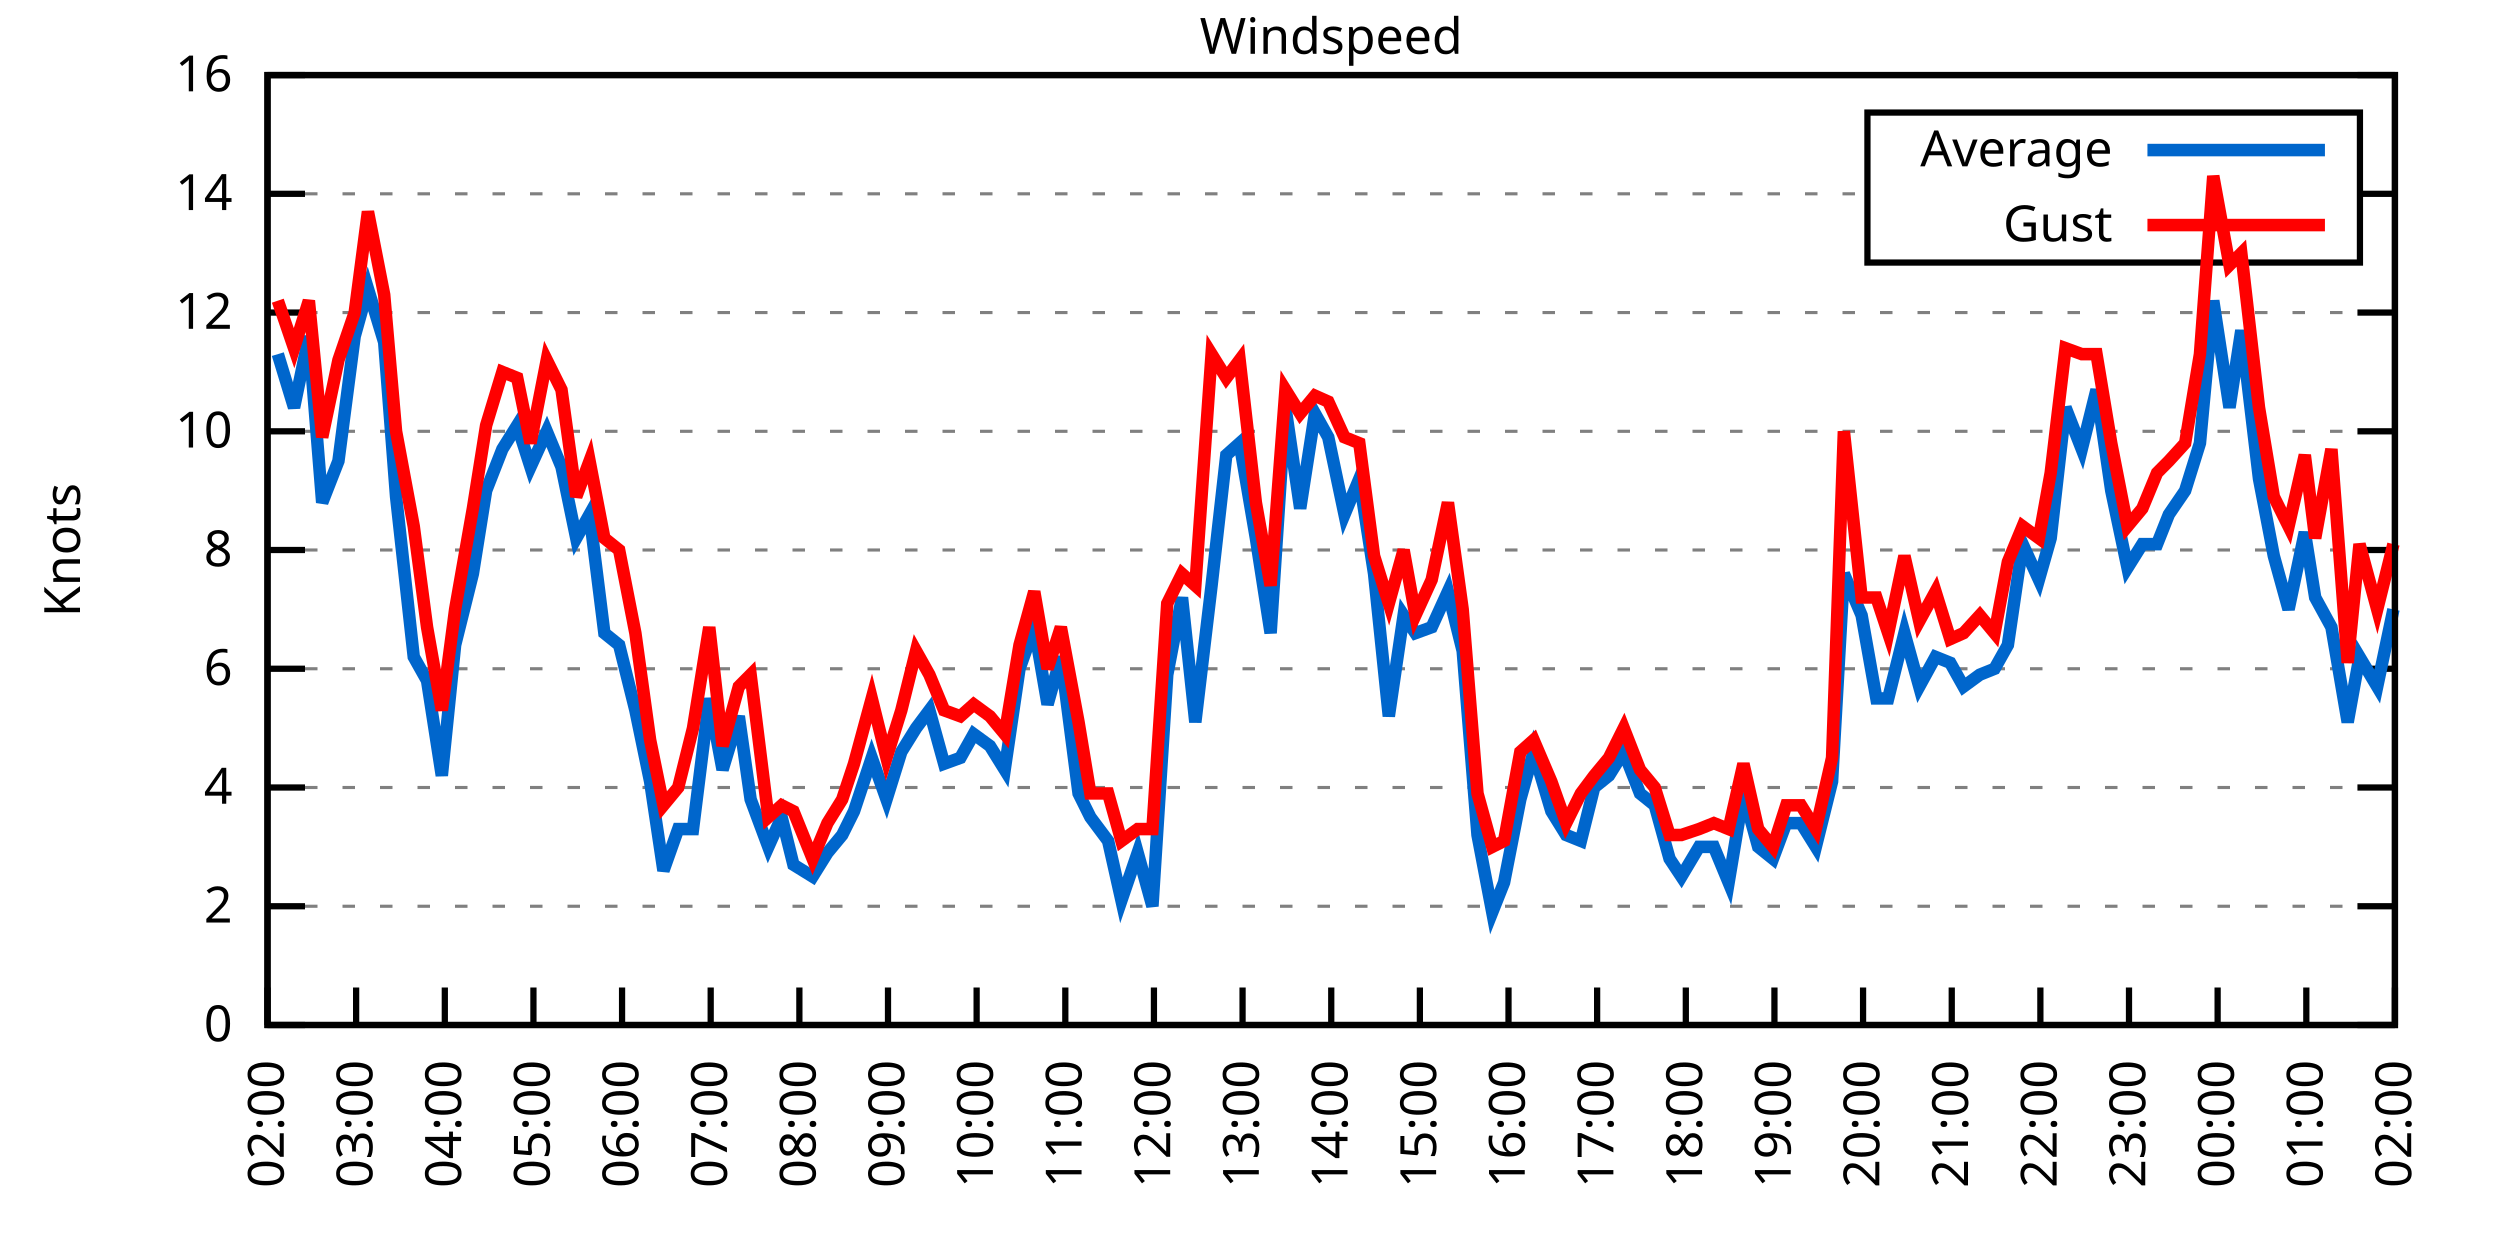
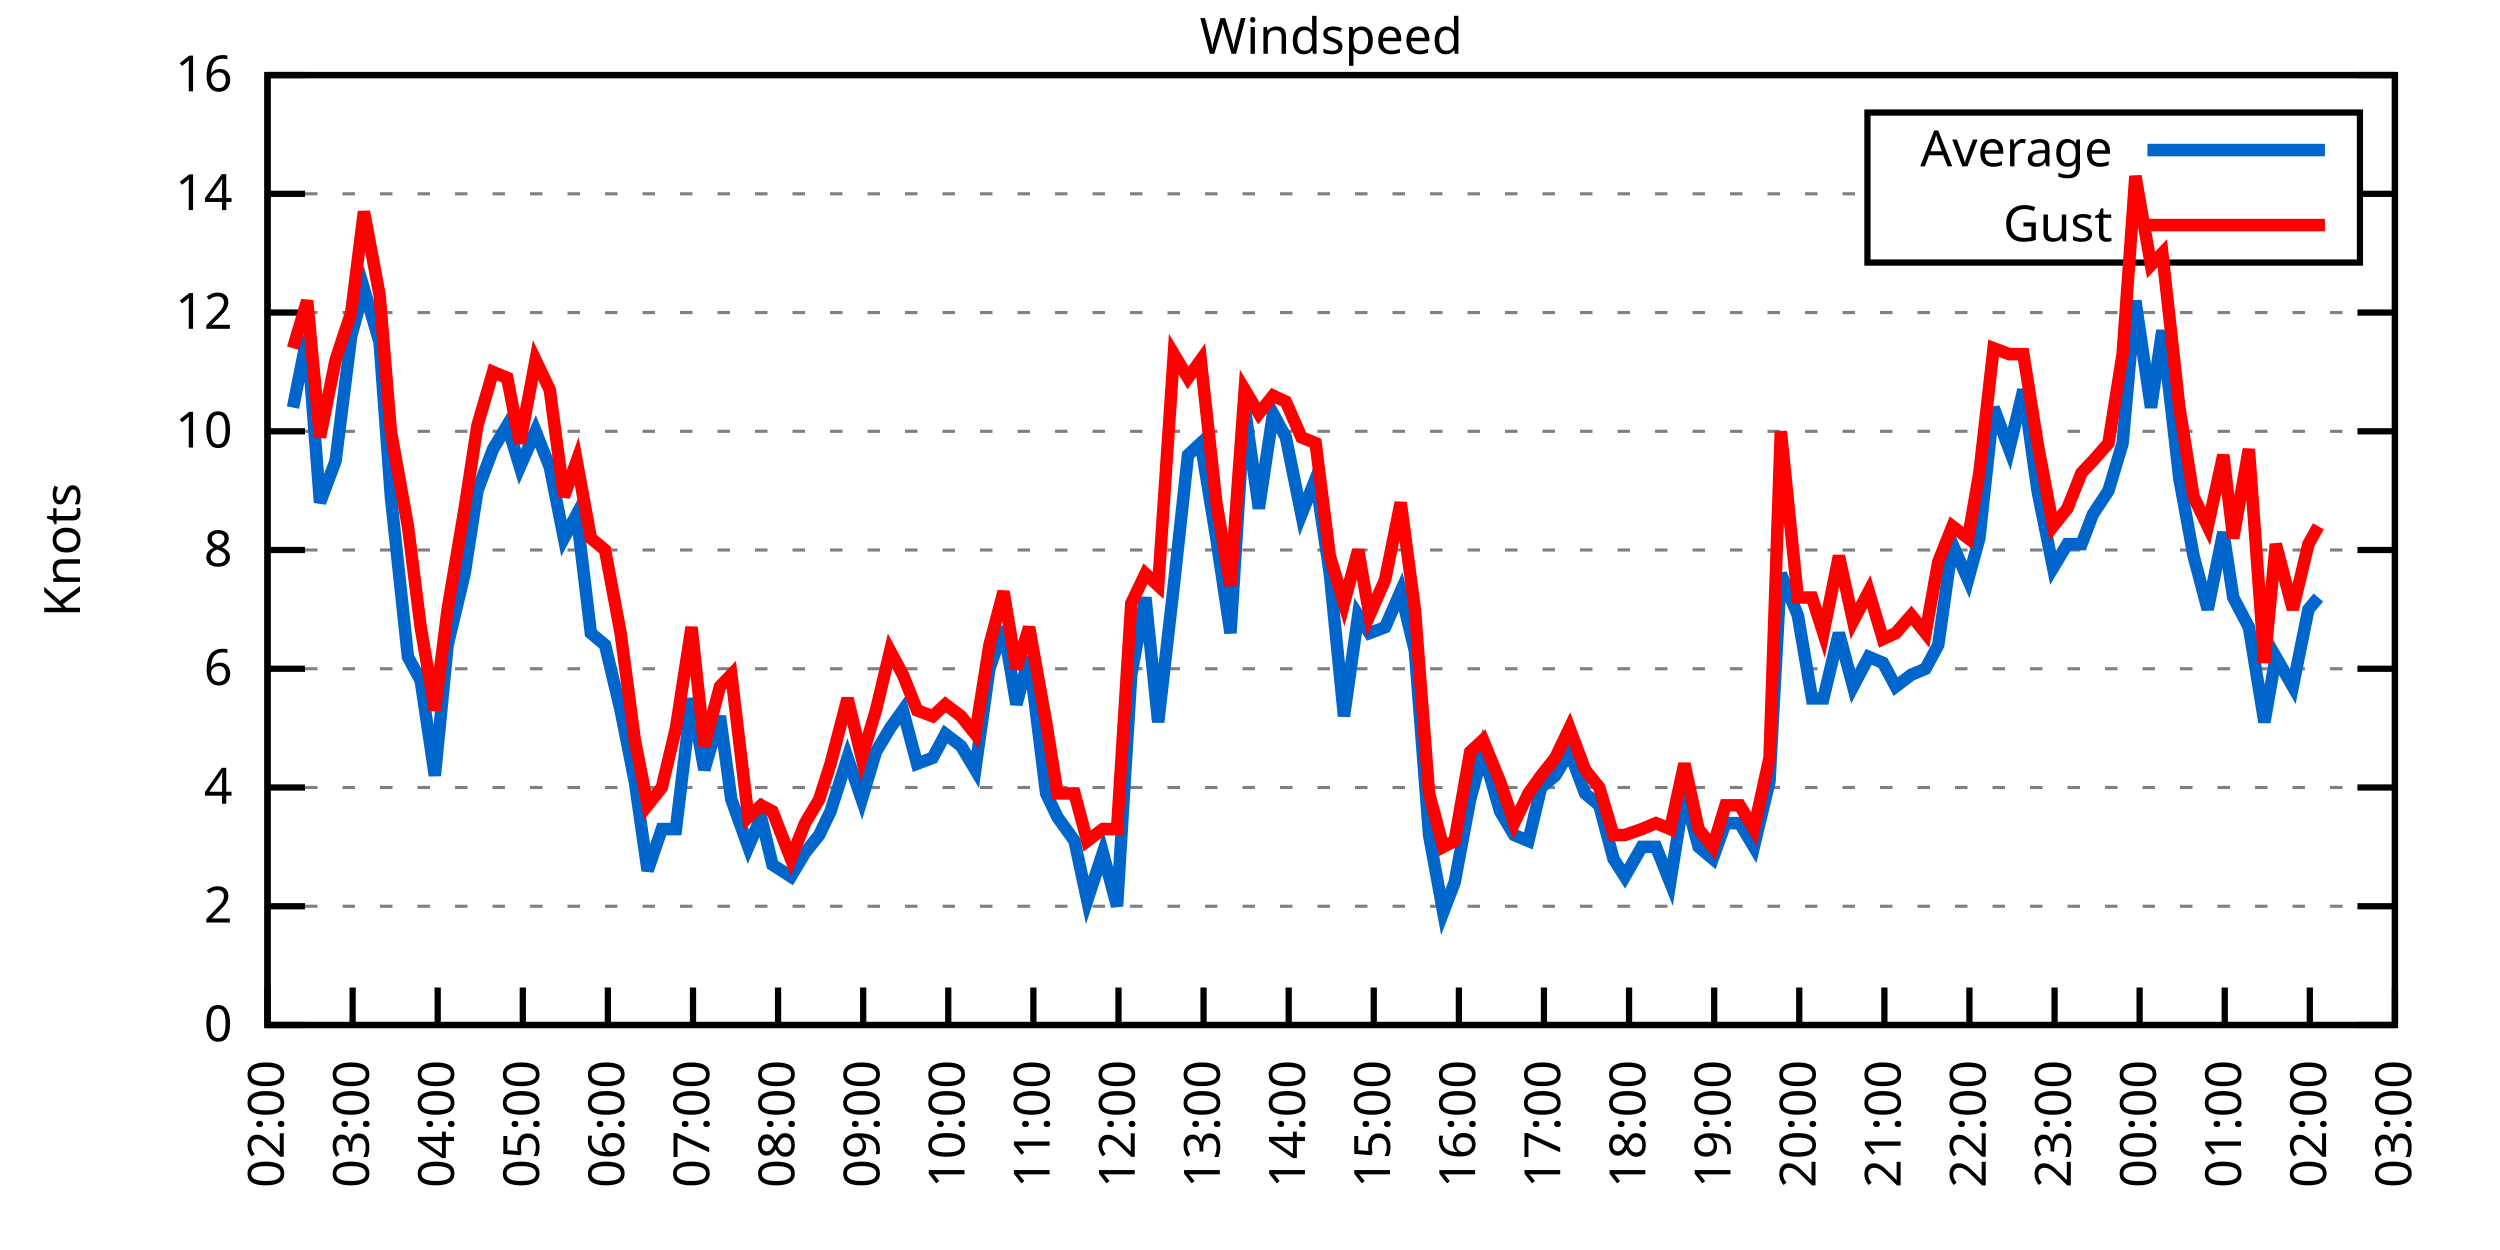
<svg xmlns="http://www.w3.org/2000/svg" xmlns:xlink="http://www.w3.org/1999/xlink" width="400" height="200" viewBox="0 0 400 200">
  <g id="gnuplot_canvas">
    <rect x="0" y="0" width="400" height="200" fill="none" />
    <defs>
      <circle id="gpDot" r="0.5" stroke-width="0.5" stroke="currentColor" />
      <path id="gpPt0" stroke-width="0.333" stroke="currentColor" d="M-1,0 h2 M0,-1 v2" />
      <path id="gpPt1" stroke-width="0.333" stroke="currentColor" d="M-1,-1 L1,1 M1,-1 L-1,1" />
      <path id="gpPt2" stroke-width="0.333" stroke="currentColor" d="M-1,0 L1,0 M0,-1 L0,1 M-1,-1 L1,1 M-1,1 L1,-1" />
      <rect id="gpPt3" stroke-width="0.333" stroke="currentColor" x="-1" y="-1" width="2" height="2" />
      <rect id="gpPt4" stroke-width="0.333" stroke="currentColor" fill="currentColor" x="-1" y="-1" width="2" height="2" />
      <circle id="gpPt5" stroke-width="0.333" stroke="currentColor" cx="0" cy="0" r="1" />
      <use xlink:href="#gpPt5" id="gpPt6" fill="currentColor" stroke="none" />
      <path id="gpPt7" stroke-width="0.333" stroke="currentColor" d="M0,-1.33 L-1.33,0.67 L1.33,0.67 z" />
      <use xlink:href="#gpPt7" id="gpPt8" fill="currentColor" stroke="none" />
      <use xlink:href="#gpPt7" id="gpPt9" stroke="currentColor" transform="rotate(180)" />
      <use xlink:href="#gpPt9" id="gpPt10" fill="currentColor" stroke="none" />
      <use xlink:href="#gpPt3" id="gpPt11" stroke="currentColor" transform="rotate(45)" />
      <use xlink:href="#gpPt11" id="gpPt12" fill="currentColor" stroke="none" />
      <path id="gpPt13" stroke-width="0.333" stroke="currentColor" d="M0,1.330 L1.265,0.411 L0.782,-1.067 L-0.782,-1.076 L-1.265,0.411 z" />
      <use xlink:href="#gpPt13" id="gpPt14" fill="currentColor" stroke="none" />
      <filter id="textbox" filterUnits="objectBoundingBox" x="0" y="0" height="1" width="1">
        <feFlood flood-color="white" flood-opacity="1" result="bgnd" />
        <feComposite in="SourceGraphic" in2="bgnd" operator="atop" />
      </filter>
      <filter id="greybox" filterUnits="objectBoundingBox" x="0" y="0" height="1" width="1">
        <feFlood flood-color="lightgrey" flood-opacity="1" result="grey" />
        <feComposite in="SourceGraphic" in2="grey" operator="atop" />
      </filter>
    </defs>
    <g fill="none" color="white" stroke="currentColor" stroke-width="1.00" stroke-linecap="butt" stroke-linejoin="miter">
</g>
    <g fill="none" color="black" stroke="currentColor" stroke-width="1.00" stroke-linecap="butt" stroke-linejoin="miter">
      <g stroke="none" shape-rendering="crispEdges">
        <polygon fill="rgb(255, 255, 255)" points="42.80,164.00 383.18,164.00 383.18,12.02 42.80,12.02 " />
      </g>
    </g>
    <g fill="none" color="black" stroke="currentColor" stroke-width="1.00" stroke-linecap="butt" stroke-linejoin="miter">
</g>
    <g fill="none" color="black" stroke="black" stroke-width="0.50" stroke-linecap="butt" stroke-linejoin="miter">
</g>
    <g fill="none" color="gray" stroke="currentColor" stroke-width="0.50" stroke-linecap="butt" stroke-linejoin="miter">
      <path stroke="gray" stroke-dasharray="2,4" class="gridline" d="M42.80,164.00 L383.19,164.00  " />
    </g>
    <g fill="none" color="gray" stroke="gray" stroke-width="1.00" stroke-linecap="butt" stroke-linejoin="miter">
</g>
    <g fill="none" color="black" stroke="currentColor" stroke-width="1.00" stroke-linecap="butt" stroke-linejoin="miter">
      <path stroke="black" d="M42.80,164.00 L48.80,164.00 M383.19,164.00 L377.19,164.00  " />
      <g transform="translate(37.20,166.60)" stroke="none" fill="black" font-family="Sans" font-size="8.00" text-anchor="end">
        <text>
          <tspan font-family="Sans"> 0</tspan>
        </text>
      </g>
    </g>
    <g fill="none" color="black" stroke="currentColor" stroke-width="1.00" stroke-linecap="butt" stroke-linejoin="miter">
</g>
    <g fill="none" color="black" stroke="black" stroke-width="0.50" stroke-linecap="butt" stroke-linejoin="miter">
</g>
    <g fill="none" color="gray" stroke="currentColor" stroke-width="0.50" stroke-linecap="butt" stroke-linejoin="miter">
      <path stroke="gray" stroke-dasharray="2,4" class="gridline" d="M42.80,145.00 L383.19,145.00  " />
    </g>
    <g fill="none" color="gray" stroke="gray" stroke-width="1.00" stroke-linecap="butt" stroke-linejoin="miter">
</g>
    <g fill="none" color="black" stroke="currentColor" stroke-width="1.00" stroke-linecap="butt" stroke-linejoin="miter">
      <path stroke="black" d="M42.80,145.00 L48.80,145.00 M383.19,145.00 L377.19,145.00  " />
      <g transform="translate(37.20,147.60)" stroke="none" fill="black" font-family="Sans" font-size="8.00" text-anchor="end">
        <text>
          <tspan font-family="Sans"> 2</tspan>
        </text>
      </g>
    </g>
    <g fill="none" color="black" stroke="currentColor" stroke-width="1.00" stroke-linecap="butt" stroke-linejoin="miter">
</g>
    <g fill="none" color="black" stroke="black" stroke-width="0.50" stroke-linecap="butt" stroke-linejoin="miter">
</g>
    <g fill="none" color="gray" stroke="currentColor" stroke-width="0.50" stroke-linecap="butt" stroke-linejoin="miter">
      <path stroke="gray" stroke-dasharray="2,4" class="gridline" d="M42.80,126.00 L383.19,126.00  " />
    </g>
    <g fill="none" color="gray" stroke="gray" stroke-width="1.00" stroke-linecap="butt" stroke-linejoin="miter">
</g>
    <g fill="none" color="black" stroke="currentColor" stroke-width="1.00" stroke-linecap="butt" stroke-linejoin="miter">
      <path stroke="black" d="M42.80,126.00 L48.80,126.00 M383.19,126.00 L377.19,126.00  " />
      <g transform="translate(37.20,128.60)" stroke="none" fill="black" font-family="Sans" font-size="8.00" text-anchor="end">
        <text>
          <tspan font-family="Sans"> 4</tspan>
        </text>
      </g>
    </g>
    <g fill="none" color="black" stroke="currentColor" stroke-width="1.00" stroke-linecap="butt" stroke-linejoin="miter">
</g>
    <g fill="none" color="black" stroke="black" stroke-width="0.50" stroke-linecap="butt" stroke-linejoin="miter">
</g>
    <g fill="none" color="gray" stroke="currentColor" stroke-width="0.50" stroke-linecap="butt" stroke-linejoin="miter">
      <path stroke="gray" stroke-dasharray="2,4" class="gridline" d="M42.80,107.00 L383.19,107.00  " />
    </g>
    <g fill="none" color="gray" stroke="gray" stroke-width="1.00" stroke-linecap="butt" stroke-linejoin="miter">
</g>
    <g fill="none" color="black" stroke="currentColor" stroke-width="1.00" stroke-linecap="butt" stroke-linejoin="miter">
      <path stroke="black" d="M42.80,107.00 L48.80,107.00 M383.19,107.00 L377.19,107.00  " />
      <g transform="translate(37.20,109.60)" stroke="none" fill="black" font-family="Sans" font-size="8.00" text-anchor="end">
        <text>
          <tspan font-family="Sans"> 6</tspan>
        </text>
      </g>
    </g>
    <g fill="none" color="black" stroke="currentColor" stroke-width="1.00" stroke-linecap="butt" stroke-linejoin="miter">
</g>
    <g fill="none" color="black" stroke="black" stroke-width="0.50" stroke-linecap="butt" stroke-linejoin="miter">
</g>
    <g fill="none" color="gray" stroke="currentColor" stroke-width="0.50" stroke-linecap="butt" stroke-linejoin="miter">
      <path stroke="gray" stroke-dasharray="2,4" class="gridline" d="M42.80,88.00 L383.19,88.00  " />
    </g>
    <g fill="none" color="gray" stroke="gray" stroke-width="1.00" stroke-linecap="butt" stroke-linejoin="miter">
</g>
    <g fill="none" color="black" stroke="currentColor" stroke-width="1.00" stroke-linecap="butt" stroke-linejoin="miter">
      <path stroke="black" d="M42.80,88.00 L48.80,88.00 M383.19,88.00 L377.19,88.00  " />
      <g transform="translate(37.20,90.60)" stroke="none" fill="black" font-family="Sans" font-size="8.00" text-anchor="end">
        <text>
          <tspan font-family="Sans"> 8</tspan>
        </text>
      </g>
    </g>
    <g fill="none" color="black" stroke="currentColor" stroke-width="1.00" stroke-linecap="butt" stroke-linejoin="miter">
</g>
    <g fill="none" color="black" stroke="black" stroke-width="0.50" stroke-linecap="butt" stroke-linejoin="miter">
</g>
    <g fill="none" color="gray" stroke="currentColor" stroke-width="0.50" stroke-linecap="butt" stroke-linejoin="miter">
      <path stroke="gray" stroke-dasharray="2,4" class="gridline" d="M42.80,69.01 L383.19,69.01  " />
    </g>
    <g fill="none" color="gray" stroke="gray" stroke-width="1.00" stroke-linecap="butt" stroke-linejoin="miter">
</g>
    <g fill="none" color="black" stroke="currentColor" stroke-width="1.00" stroke-linecap="butt" stroke-linejoin="miter">
      <path stroke="black" d="M42.80,69.01 L48.80,69.01 M383.19,69.01 L377.19,69.01  " />
      <g transform="translate(37.20,71.61)" stroke="none" fill="black" font-family="Sans" font-size="8.00" text-anchor="end">
        <text>
          <tspan font-family="Sans"> 10</tspan>
        </text>
      </g>
    </g>
    <g fill="none" color="black" stroke="currentColor" stroke-width="1.00" stroke-linecap="butt" stroke-linejoin="miter">
</g>
    <g fill="none" color="black" stroke="black" stroke-width="0.50" stroke-linecap="butt" stroke-linejoin="miter">
</g>
    <g fill="none" color="gray" stroke="currentColor" stroke-width="0.50" stroke-linecap="butt" stroke-linejoin="miter">
      <path stroke="gray" stroke-dasharray="2,4" class="gridline" d="M42.80,50.01 L383.19,50.01  " />
    </g>
    <g fill="none" color="gray" stroke="gray" stroke-width="1.00" stroke-linecap="butt" stroke-linejoin="miter">
</g>
    <g fill="none" color="black" stroke="currentColor" stroke-width="1.00" stroke-linecap="butt" stroke-linejoin="miter">
      <path stroke="black" d="M42.80,50.01 L48.80,50.01 M383.19,50.01 L377.19,50.01  " />
      <g transform="translate(37.20,52.61)" stroke="none" fill="black" font-family="Sans" font-size="8.00" text-anchor="end">
        <text>
          <tspan font-family="Sans"> 12</tspan>
        </text>
      </g>
    </g>
    <g fill="none" color="black" stroke="currentColor" stroke-width="1.00" stroke-linecap="butt" stroke-linejoin="miter">
</g>
    <g fill="none" color="black" stroke="black" stroke-width="0.50" stroke-linecap="butt" stroke-linejoin="miter">
</g>
    <g fill="none" color="gray" stroke="currentColor" stroke-width="0.50" stroke-linecap="butt" stroke-linejoin="miter">
      <path stroke="gray" stroke-dasharray="2,4" class="gridline" d="M42.80,31.01 L298.79,31.01 M377.59,31.01 L383.19,31.01  " />
    </g>
    <g fill="none" color="gray" stroke="gray" stroke-width="1.00" stroke-linecap="butt" stroke-linejoin="miter">
</g>
    <g fill="none" color="black" stroke="currentColor" stroke-width="1.00" stroke-linecap="butt" stroke-linejoin="miter">
      <path stroke="black" d="M42.80,31.01 L48.80,31.01 M383.19,31.01 L377.19,31.01  " />
      <g transform="translate(37.20,33.61)" stroke="none" fill="black" font-family="Sans" font-size="8.00" text-anchor="end">
        <text>
          <tspan font-family="Sans"> 14</tspan>
        </text>
      </g>
    </g>
    <g fill="none" color="black" stroke="currentColor" stroke-width="1.00" stroke-linecap="butt" stroke-linejoin="miter">
</g>
    <g fill="none" color="black" stroke="black" stroke-width="0.50" stroke-linecap="butt" stroke-linejoin="miter">
</g>
    <g fill="none" color="gray" stroke="currentColor" stroke-width="0.50" stroke-linecap="butt" stroke-linejoin="miter">
      <path stroke="gray" stroke-dasharray="2,4" class="gridline" d="M42.80,12.01 L383.19,12.01  " />
    </g>
    <g fill="none" color="gray" stroke="gray" stroke-width="1.00" stroke-linecap="butt" stroke-linejoin="miter">
</g>
    <g fill="none" color="black" stroke="currentColor" stroke-width="1.00" stroke-linecap="butt" stroke-linejoin="miter">
      <path stroke="black" d="M42.80,12.01 L48.80,12.01 M383.19,12.01 L377.19,12.01  " />
      <g transform="translate(37.20,14.61)" stroke="none" fill="black" font-family="Sans" font-size="8.00" text-anchor="end">
        <text>
          <tspan font-family="Sans"> 16</tspan>
        </text>
      </g>
    </g>
    <g fill="none" color="black" stroke="currentColor" stroke-width="1.00" stroke-linecap="butt" stroke-linejoin="miter">
      <path stroke="black" d="M42.80,164.00 L42.80,158.00  " />
      <g transform="translate(45.40,169.60) rotate(270.00)" stroke="none" fill="black" font-family="Sans" font-size="8.00" text-anchor="end">
        <text>
          <tspan font-family="Sans">02:00</tspan>
        </text>
      </g>
    </g>
    <g fill="none" color="black" stroke="currentColor" stroke-width="1.00" stroke-linecap="butt" stroke-linejoin="miter">
-       <path stroke="black" d="M56.98,164.00 L56.98,158.00  " />
-       <g transform="translate(59.58,169.60) rotate(270.00)" stroke="none" fill="black" font-family="Sans" font-size="8.00" text-anchor="end">
+       <path stroke="black" d="M56.42,164.00 L56.42,158.00  " />
+       <g transform="translate(59.02,169.60) rotate(270.00)" stroke="none" fill="black" font-family="Sans" font-size="8.00" text-anchor="end">
        <text>
          <tspan font-family="Sans">03:00</tspan>
        </text>
      </g>
    </g>
    <g fill="none" color="black" stroke="currentColor" stroke-width="1.00" stroke-linecap="butt" stroke-linejoin="miter">
-       <path stroke="black" d="M71.17,164.00 L71.17,158.00  " />
-       <g transform="translate(73.77,169.60) rotate(270.00)" stroke="none" fill="black" font-family="Sans" font-size="8.00" text-anchor="end">
+       <path stroke="black" d="M70.03,164.00 L70.03,158.00  " />
+       <g transform="translate(72.63,169.60) rotate(270.00)" stroke="none" fill="black" font-family="Sans" font-size="8.00" text-anchor="end">
        <text>
          <tspan font-family="Sans">04:00</tspan>
        </text>
      </g>
    </g>
    <g fill="none" color="black" stroke="currentColor" stroke-width="1.00" stroke-linecap="butt" stroke-linejoin="miter">
-       <path stroke="black" d="M85.35,164.00 L85.35,158.00  " />
-       <g transform="translate(87.95,169.60) rotate(270.00)" stroke="none" fill="black" font-family="Sans" font-size="8.00" text-anchor="end">
+       <path stroke="black" d="M83.65,164.00 L83.65,158.00  " />
+       <g transform="translate(86.25,169.60) rotate(270.00)" stroke="none" fill="black" font-family="Sans" font-size="8.00" text-anchor="end">
        <text>
          <tspan font-family="Sans">05:00</tspan>
        </text>
      </g>
    </g>
    <g fill="none" color="black" stroke="currentColor" stroke-width="1.00" stroke-linecap="butt" stroke-linejoin="miter">
-       <path stroke="black" d="M99.53,164.00 L99.53,158.00  " />
-       <g transform="translate(102.13,169.60) rotate(270.00)" stroke="none" fill="black" font-family="Sans" font-size="8.00" text-anchor="end">
+       <path stroke="black" d="M97.26,164.00 L97.26,158.00  " />
+       <g transform="translate(99.86,169.60) rotate(270.00)" stroke="none" fill="black" font-family="Sans" font-size="8.00" text-anchor="end">
        <text>
          <tspan font-family="Sans">06:00</tspan>
        </text>
      </g>
    </g>
    <g fill="none" color="black" stroke="currentColor" stroke-width="1.00" stroke-linecap="butt" stroke-linejoin="miter">
-       <path stroke="black" d="M113.71,164.00 L113.71,158.00  " />
-       <g transform="translate(116.31,169.60) rotate(270.00)" stroke="none" fill="black" font-family="Sans" font-size="8.00" text-anchor="end">
+       <path stroke="black" d="M110.88,164.00 L110.88,158.00  " />
+       <g transform="translate(113.48,169.60) rotate(270.00)" stroke="none" fill="black" font-family="Sans" font-size="8.00" text-anchor="end">
        <text>
          <tspan font-family="Sans">07:00</tspan>
        </text>
      </g>
    </g>
    <g fill="none" color="black" stroke="currentColor" stroke-width="1.00" stroke-linecap="butt" stroke-linejoin="miter">
-       <path stroke="black" d="M127.90,164.00 L127.90,158.00  " />
-       <g transform="translate(130.50,169.60) rotate(270.00)" stroke="none" fill="black" font-family="Sans" font-size="8.00" text-anchor="end">
+       <path stroke="black" d="M124.49,164.00 L124.49,158.00  " />
+       <g transform="translate(127.09,169.60) rotate(270.00)" stroke="none" fill="black" font-family="Sans" font-size="8.00" text-anchor="end">
        <text>
          <tspan font-family="Sans">08:00</tspan>
        </text>
      </g>
    </g>
    <g fill="none" color="black" stroke="currentColor" stroke-width="1.00" stroke-linecap="butt" stroke-linejoin="miter">
-       <path stroke="black" d="M142.08,164.00 L142.08,158.00  " />
-       <g transform="translate(144.68,169.60) rotate(270.00)" stroke="none" fill="black" font-family="Sans" font-size="8.00" text-anchor="end">
+       <path stroke="black" d="M138.11,164.00 L138.11,158.00  " />
+       <g transform="translate(140.71,169.60) rotate(270.00)" stroke="none" fill="black" font-family="Sans" font-size="8.00" text-anchor="end">
        <text>
          <tspan font-family="Sans">09:00</tspan>
        </text>
      </g>
    </g>
    <g fill="none" color="black" stroke="currentColor" stroke-width="1.00" stroke-linecap="butt" stroke-linejoin="miter">
-       <path stroke="black" d="M156.26,164.00 L156.26,158.00  " />
-       <g transform="translate(158.86,169.60) rotate(270.00)" stroke="none" fill="black" font-family="Sans" font-size="8.00" text-anchor="end">
+       <path stroke="black" d="M151.72,164.00 L151.72,158.00  " />
+       <g transform="translate(154.32,169.60) rotate(270.00)" stroke="none" fill="black" font-family="Sans" font-size="8.00" text-anchor="end">
        <text>
          <tspan font-family="Sans">10:00</tspan>
        </text>
      </g>
    </g>
    <g fill="none" color="black" stroke="currentColor" stroke-width="1.00" stroke-linecap="butt" stroke-linejoin="miter">
-       <path stroke="black" d="M170.45,164.00 L170.45,158.00  " />
-       <g transform="translate(173.05,169.60) rotate(270.00)" stroke="none" fill="black" font-family="Sans" font-size="8.00" text-anchor="end">
+       <path stroke="black" d="M165.34,164.00 L165.34,158.00  " />
+       <g transform="translate(167.94,169.60) rotate(270.00)" stroke="none" fill="black" font-family="Sans" font-size="8.00" text-anchor="end">
        <text>
          <tspan font-family="Sans">11:00</tspan>
        </text>
      </g>
    </g>
    <g fill="none" color="black" stroke="currentColor" stroke-width="1.00" stroke-linecap="butt" stroke-linejoin="miter">
-       <path stroke="black" d="M184.63,164.00 L184.63,158.00  " />
-       <g transform="translate(187.23,169.60) rotate(270.00)" stroke="none" fill="black" font-family="Sans" font-size="8.00" text-anchor="end">
+       <path stroke="black" d="M178.96,164.00 L178.96,158.00  " />
+       <g transform="translate(181.56,169.60) rotate(270.00)" stroke="none" fill="black" font-family="Sans" font-size="8.00" text-anchor="end">
        <text>
          <tspan font-family="Sans">12:00</tspan>
        </text>
      </g>
    </g>
    <g fill="none" color="black" stroke="currentColor" stroke-width="1.00" stroke-linecap="butt" stroke-linejoin="miter">
-       <path stroke="black" d="M198.81,164.00 L198.81,158.00  " />
-       <g transform="translate(201.41,169.60) rotate(270.00)" stroke="none" fill="black" font-family="Sans" font-size="8.00" text-anchor="end">
+       <path stroke="black" d="M192.57,164.00 L192.57,158.00  " />
+       <g transform="translate(195.17,169.60) rotate(270.00)" stroke="none" fill="black" font-family="Sans" font-size="8.00" text-anchor="end">
        <text>
          <tspan font-family="Sans">13:00</tspan>
        </text>
      </g>
    </g>
    <g fill="none" color="black" stroke="currentColor" stroke-width="1.00" stroke-linecap="butt" stroke-linejoin="miter">
-       <path stroke="black" d="M213.00,164.00 L213.00,158.00  " />
-       <g transform="translate(215.60,169.60) rotate(270.00)" stroke="none" fill="black" font-family="Sans" font-size="8.00" text-anchor="end">
+       <path stroke="black" d="M206.19,164.00 L206.19,158.00  " />
+       <g transform="translate(208.79,169.60) rotate(270.00)" stroke="none" fill="black" font-family="Sans" font-size="8.00" text-anchor="end">
        <text>
          <tspan font-family="Sans">14:00</tspan>
        </text>
      </g>
    </g>
    <g fill="none" color="black" stroke="currentColor" stroke-width="1.00" stroke-linecap="butt" stroke-linejoin="miter">
-       <path stroke="black" d="M227.18,164.00 L227.18,158.00  " />
-       <g transform="translate(229.78,169.60) rotate(270.00)" stroke="none" fill="black" font-family="Sans" font-size="8.00" text-anchor="end">
+       <path stroke="black" d="M219.80,164.00 L219.80,158.00  " />
+       <g transform="translate(222.40,169.60) rotate(270.00)" stroke="none" fill="black" font-family="Sans" font-size="8.00" text-anchor="end">
        <text>
          <tspan font-family="Sans">15:00</tspan>
        </text>
      </g>
    </g>
    <g fill="none" color="black" stroke="currentColor" stroke-width="1.00" stroke-linecap="butt" stroke-linejoin="miter">
-       <path stroke="black" d="M241.36,164.00 L241.36,158.00  " />
-       <g transform="translate(243.96,169.60) rotate(270.00)" stroke="none" fill="black" font-family="Sans" font-size="8.00" text-anchor="end">
+       <path stroke="black" d="M233.42,164.00 L233.42,158.00  " />
+       <g transform="translate(236.02,169.60) rotate(270.00)" stroke="none" fill="black" font-family="Sans" font-size="8.00" text-anchor="end">
        <text>
          <tspan font-family="Sans">16:00</tspan>
        </text>
      </g>
    </g>
    <g fill="none" color="black" stroke="currentColor" stroke-width="1.00" stroke-linecap="butt" stroke-linejoin="miter">
-       <path stroke="black" d="M255.54,164.00 L255.54,158.00  " />
-       <g transform="translate(258.14,169.60) rotate(270.00)" stroke="none" fill="black" font-family="Sans" font-size="8.00" text-anchor="end">
+       <path stroke="black" d="M247.03,164.00 L247.03,158.00  " />
+       <g transform="translate(249.63,169.60) rotate(270.00)" stroke="none" fill="black" font-family="Sans" font-size="8.00" text-anchor="end">
        <text>
          <tspan font-family="Sans">17:00</tspan>
        </text>
      </g>
    </g>
    <g fill="none" color="black" stroke="currentColor" stroke-width="1.00" stroke-linecap="butt" stroke-linejoin="miter">
-       <path stroke="black" d="M269.73,164.00 L269.73,158.00  " />
-       <g transform="translate(272.33,169.60) rotate(270.00)" stroke="none" fill="black" font-family="Sans" font-size="8.00" text-anchor="end">
+       <path stroke="black" d="M260.65,164.00 L260.65,158.00  " />
+       <g transform="translate(263.25,169.60) rotate(270.00)" stroke="none" fill="black" font-family="Sans" font-size="8.00" text-anchor="end">
        <text>
          <tspan font-family="Sans">18:00</tspan>
        </text>
      </g>
    </g>
    <g fill="none" color="black" stroke="currentColor" stroke-width="1.00" stroke-linecap="butt" stroke-linejoin="miter">
-       <path stroke="black" d="M283.91,164.00 L283.91,158.00  " />
-       <g transform="translate(286.51,169.60) rotate(270.00)" stroke="none" fill="black" font-family="Sans" font-size="8.00" text-anchor="end">
+       <path stroke="black" d="M274.27,164.00 L274.27,158.00  " />
+       <g transform="translate(276.87,169.60) rotate(270.00)" stroke="none" fill="black" font-family="Sans" font-size="8.00" text-anchor="end">
        <text>
          <tspan font-family="Sans">19:00</tspan>
        </text>
      </g>
    </g>
    <g fill="none" color="black" stroke="currentColor" stroke-width="1.00" stroke-linecap="butt" stroke-linejoin="miter">
-       <path stroke="black" d="M298.09,164.00 L298.09,158.00  " />
-       <g transform="translate(300.69,169.60) rotate(270.00)" stroke="none" fill="black" font-family="Sans" font-size="8.00" text-anchor="end">
+       <path stroke="black" d="M287.88,164.00 L287.88,158.00  " />
+       <g transform="translate(290.48,169.60) rotate(270.00)" stroke="none" fill="black" font-family="Sans" font-size="8.00" text-anchor="end">
        <text>
          <tspan font-family="Sans">20:00</tspan>
        </text>
      </g>
    </g>
    <g fill="none" color="black" stroke="currentColor" stroke-width="1.00" stroke-linecap="butt" stroke-linejoin="miter">
-       <path stroke="black" d="M312.28,164.00 L312.28,158.00  " />
-       <g transform="translate(314.88,169.60) rotate(270.00)" stroke="none" fill="black" font-family="Sans" font-size="8.00" text-anchor="end">
+       <path stroke="black" d="M301.50,164.00 L301.50,158.00  " />
+       <g transform="translate(304.10,169.60) rotate(270.00)" stroke="none" fill="black" font-family="Sans" font-size="8.00" text-anchor="end">
        <text>
          <tspan font-family="Sans">21:00</tspan>
        </text>
      </g>
    </g>
    <g fill="none" color="black" stroke="currentColor" stroke-width="1.00" stroke-linecap="butt" stroke-linejoin="miter">
-       <path stroke="black" d="M326.46,164.00 L326.46,158.00  " />
-       <g transform="translate(329.06,169.60) rotate(270.00)" stroke="none" fill="black" font-family="Sans" font-size="8.00" text-anchor="end">
+       <path stroke="black" d="M315.11,164.00 L315.11,158.00  " />
+       <g transform="translate(317.71,169.60) rotate(270.00)" stroke="none" fill="black" font-family="Sans" font-size="8.00" text-anchor="end">
        <text>
          <tspan font-family="Sans">22:00</tspan>
        </text>
      </g>
    </g>
    <g fill="none" color="black" stroke="currentColor" stroke-width="1.00" stroke-linecap="butt" stroke-linejoin="miter">
-       <path stroke="black" d="M340.64,164.00 L340.64,158.00  " />
-       <g transform="translate(343.24,169.60) rotate(270.00)" stroke="none" fill="black" font-family="Sans" font-size="8.00" text-anchor="end">
+       <path stroke="black" d="M328.73,164.00 L328.73,158.00  " />
+       <g transform="translate(331.33,169.60) rotate(270.00)" stroke="none" fill="black" font-family="Sans" font-size="8.00" text-anchor="end">
        <text>
          <tspan font-family="Sans">23:00</tspan>
        </text>
      </g>
    </g>
    <g fill="none" color="black" stroke="currentColor" stroke-width="1.00" stroke-linecap="butt" stroke-linejoin="miter">
-       <path stroke="black" d="M354.82,164.00 L354.82,158.00  " />
-       <g transform="translate(357.42,169.60) rotate(270.00)" stroke="none" fill="black" font-family="Sans" font-size="8.00" text-anchor="end">
+       <path stroke="black" d="M342.34,164.00 L342.34,158.00  " />
+       <g transform="translate(344.94,169.60) rotate(270.00)" stroke="none" fill="black" font-family="Sans" font-size="8.00" text-anchor="end">
        <text>
          <tspan font-family="Sans">00:00</tspan>
        </text>
      </g>
    </g>
    <g fill="none" color="black" stroke="currentColor" stroke-width="1.00" stroke-linecap="butt" stroke-linejoin="miter">
-       <path stroke="black" d="M369.01,164.00 L369.01,158.00  " />
-       <g transform="translate(371.61,169.60) rotate(270.00)" stroke="none" fill="black" font-family="Sans" font-size="8.00" text-anchor="end">
+       <path stroke="black" d="M355.96,164.00 L355.96,158.00  " />
+       <g transform="translate(358.56,169.60) rotate(270.00)" stroke="none" fill="black" font-family="Sans" font-size="8.00" text-anchor="end">
        <text>
          <tspan font-family="Sans">01:00</tspan>
+         </text>
+       </g>
+     </g>
+     <g fill="none" color="black" stroke="currentColor" stroke-width="1.00" stroke-linecap="butt" stroke-linejoin="miter">
+       <path stroke="black" d="M369.57,164.00 L369.57,158.00  " />
+       <g transform="translate(372.17,169.60) rotate(270.00)" stroke="none" fill="black" font-family="Sans" font-size="8.00" text-anchor="end">
+         <text>
+           <tspan font-family="Sans">02:00</tspan>
        </text>
      </g>
    </g>
    <g fill="none" color="black" stroke="currentColor" stroke-width="1.00" stroke-linecap="butt" stroke-linejoin="miter">
      <path stroke="black" d="M383.19,164.00 L383.19,158.00  " />
      <g transform="translate(385.79,169.60) rotate(270.00)" stroke="none" fill="black" font-family="Sans" font-size="8.00" text-anchor="end">
        <text>
-           <tspan font-family="Sans">02:00</tspan>
+           <tspan font-family="Sans">03:00</tspan>
        </text>
      </g>
    </g>
    <g fill="none" color="black" stroke="currentColor" stroke-width="1.00" stroke-linecap="butt" stroke-linejoin="miter">
</g>
    <g fill="none" color="black" stroke="currentColor" stroke-width="1.00" stroke-linecap="butt" stroke-linejoin="miter">
      <path stroke="black" d="M42.80,12.01 L42.80,164.00 L383.19,164.00 L383.19,12.01 L42.80,12.01 Z  " />
    </g>
    <g fill="none" color="black" stroke="currentColor" stroke-width="1.00" stroke-linecap="butt" stroke-linejoin="miter">
</g>
    <g fill="none" color="black" stroke="currentColor" stroke-width="1.00" stroke-linecap="butt" stroke-linejoin="miter">
      <path stroke="black" d="M298.79,42.01 L298.79,18.01 L377.59,18.01 L377.59,42.01 L298.79,42.01 Z  " />
    </g>
    <g id="Windspeed_plot_1">
      <g fill="none" color="white" stroke="black" stroke-width="2.00" stroke-linecap="butt" stroke-linejoin="miter">
</g>
      <g fill="none" color="black" stroke="currentColor" stroke-width="2.00" stroke-linecap="butt" stroke-linejoin="miter">
        <g transform="translate(337.99,26.61)" stroke="none" fill="black" font-family="Sans" font-size="8.00" text-anchor="end">
          <text>
            <tspan font-family="Sans">Average</tspan>
          </text>
        </g>
      </g>
      <g fill="none" color="black" stroke="currentColor" stroke-width="2.00" stroke-linecap="butt" stroke-linejoin="miter">
-         <path stroke="rgb(  0, 102, 204)" d="M343.59,24.01 L371.99,24.01 M44.45,56.66 L47.05,65.21 L49.42,53.81 L51.55,80.41 L54.15,73.76 L56.75,53.81   L58.87,46.21 L61.47,54.76 L63.37,79.46 L66.20,105.10 L68.33,108.90 L70.69,124.10 L72.82,103.20 L75.66,91.80   L77.78,78.51 L80.38,71.86 L82.75,68.06 L84.88,74.71 L87.48,69.01 L89.84,74.71 L92.20,86.11 L94.33,82.31   L96.70,101.30 L99.06,103.20 L101.66,113.65 L104.02,125.05 L106.15,139.30 L108.51,132.65 L110.88,132.65 L113.48,111.75   L115.61,123.15 L118.21,114.60 L120.10,127.90 L122.93,135.50 L125.06,130.75 L126.95,138.35 L130.02,140.25 L132.39,136.45   L134.75,133.60 L136.64,129.80 L139.48,121.25 L141.84,127.90 L144.21,120.30 L146.57,116.50 L148.70,113.65 L151.06,122.20   L153.66,121.25 L155.79,117.45 L158.39,119.35 L160.75,123.15 L163.12,107.00 L165.48,100.35 L167.61,112.70 L169.74,105.10   L172.57,126.95 L174.46,130.75 L177.30,134.55 L179.43,144.05 L182.03,136.45 L184.39,145.00 L186.76,107.95 L189.12,95.60   L191.25,115.55 L193.85,93.70 L196.21,72.81 L198.34,70.91 L200.94,86.11 L203.30,101.30 L205.67,65.21 L208.03,81.36   L210.39,66.16 L212.52,69.96 L215.12,82.31 L217.49,76.61 L219.85,91.80 L222.21,114.60 L224.58,98.45 L226.47,101.30   L229.07,100.35 L231.67,94.65 L234.03,104.15 L236.40,133.60 L238.76,145.95 L240.65,141.20 L243.25,127.90 L245.38,120.30   L248.22,129.80 L250.58,133.60 L252.94,134.55 L255.07,126.00 L257.43,124.10 L259.80,120.30 L262.40,126.95 L264.76,128.85   L267.13,137.40 L269.02,140.25 L271.85,135.50 L274.22,135.50 L276.58,141.20 L278.95,126.95 L281.31,135.50 L283.67,137.40   L285.80,131.70 L288.16,131.70 L290.53,135.50 L293.13,125.05 L295.02,91.80 L297.86,98.45 L300.22,111.75 L302.11,111.75   L304.71,101.30 L307.08,109.85 L309.68,105.10 L312.04,106.05 L314.17,109.85 L316.77,107.95 L319.13,107.00 L321.26,103.20   L323.62,87.06 L326.22,92.75 L328.11,86.11 L330.48,65.21 L333.08,71.86 L335.44,62.36 L337.80,78.51 L340.40,90.85   L342.77,87.06 L345.13,87.06 L347.02,82.31 L349.62,78.51 L351.99,70.91 L354.12,48.11 L356.72,65.21 L358.61,52.86   L361.44,76.61 L363.81,88.95 L366.17,97.50 L368.77,85.16 L370.43,95.60 L373.03,100.35 L375.63,115.55 L377.52,105.10   L380.35,109.85 L382.95,97.50  " />
+         <path stroke="rgb(  0, 102, 204)" d="M343.59,24.01 L371.99,24.01 M46.88,65.21 L49.15,53.81 L51.20,80.41 L53.69,73.76 L56.19,53.81 L58.23,46.21   L60.73,54.76 L62.54,79.46 L65.27,105.10 L67.31,108.90 L69.58,124.10 L71.62,103.20 L74.34,91.80 L76.39,78.51   L78.88,71.86 L81.15,68.06 L83.19,74.71 L85.69,69.01 L87.96,74.71 L90.23,86.11 L92.27,82.31 L94.54,101.30   L96.81,103.20 L99.30,113.65 L101.57,125.05 L103.62,139.30 L105.89,132.65 L108.15,132.65 L110.65,111.75 L112.69,123.15   L115.19,114.60 L117.01,127.90 L119.73,135.50 L121.77,130.75 L123.59,138.35 L126.54,140.25 L128.81,136.45 L131.07,133.60   L132.89,129.80 L135.61,121.25 L137.88,127.90 L140.15,120.30 L142.42,116.50 L144.46,113.65 L146.73,122.20 L149.23,121.25   L151.27,117.45 L153.77,119.35 L156.04,123.15 L158.31,107.00 L160.57,100.35 L162.62,112.70 L164.66,105.10 L167.38,126.95   L169.20,130.75 L171.92,134.55 L173.96,144.05 L176.46,136.45 L178.73,145.00 L181.00,107.95 L183.27,95.60 L185.31,115.55   L187.81,93.70 L190.08,72.81 L192.12,70.91 L194.61,86.11 L196.88,101.30 L199.15,65.21 L201.42,81.36 L203.69,66.16   L205.73,69.96 L208.23,82.31 L210.50,76.61 L212.77,91.80 L215.04,114.60 L217.31,98.45 L219.12,101.30 L221.62,100.35   L224.11,94.65 L226.38,104.15 L228.65,133.60 L230.92,145.95 L232.74,141.20 L235.23,127.90 L237.28,120.30 L240.00,129.80   L242.27,133.60 L244.54,134.55 L246.58,126.00 L248.85,124.10 L251.12,120.30 L253.61,126.95 L255.88,128.85 L258.15,137.40   L259.97,140.25 L262.69,135.50 L264.96,135.50 L267.23,141.20 L269.50,126.95 L271.77,135.50 L274.04,137.40 L276.08,131.70   L278.35,131.70 L280.62,135.50 L283.12,125.05 L284.93,91.80 L287.65,98.45 L289.92,111.75 L291.74,111.75 L294.23,101.30   L296.50,109.85 L299.00,105.10 L301.27,106.05 L303.31,109.85 L305.81,107.95 L308.08,107.00 L310.12,103.20 L312.39,87.06   L314.89,92.75 L316.70,86.11 L318.97,65.21 L321.47,71.86 L323.74,62.36 L326.00,78.51 L328.50,90.85 L330.77,87.06   L333.04,87.06 L334.85,82.31 L337.35,78.51 L339.62,70.91 L341.66,48.11 L344.16,65.21 L345.97,52.86 L348.70,76.61   L350.97,88.95 L353.24,97.50 L355.73,85.16 L357.32,95.60 L359.82,100.35 L362.31,115.55 L364.13,105.10 L366.85,109.85   L369.35,97.50 L370.94,95.60  " />
      </g>
    </g>
    <g id="Windspeed_plot_2">
      <g fill="none" color="black" stroke="currentColor" stroke-width="2.00" stroke-linecap="butt" stroke-linejoin="miter">
        <g transform="translate(337.99,38.61)" stroke="none" fill="black" font-family="Sans" font-size="8.00" text-anchor="end">
          <text>
            <tspan font-family="Sans">Gust</tspan>
          </text>
        </g>
      </g>
      <g fill="none" color="black" stroke="currentColor" stroke-width="2.00" stroke-linecap="butt" stroke-linejoin="miter">
-         <path stroke="rgb(255,   0,   0)" d="M343.59,36.01 L371.99,36.01 M44.45,48.11 L47.05,55.71 L49.42,48.11 L51.55,69.96 L54.15,57.61 L56.75,50.01   L58.87,33.86 L61.47,47.16 L63.37,69.01 L66.20,84.21 L68.33,100.35 L70.69,113.65 L72.82,97.50 L75.66,81.36   L77.78,68.06 L80.38,59.51 L82.75,60.46 L84.88,70.91 L87.48,57.61 L89.84,62.36 L92.20,79.46 L94.33,73.76   L96.70,86.11 L99.06,88.00 L101.66,101.30 L104.02,118.40 L106.15,128.85 L108.51,126.00 L110.88,116.50 L113.48,100.35   L115.61,119.35 L118.21,109.85 L120.10,107.95 L122.93,130.75 L125.06,128.85 L126.95,129.80 L130.02,137.40 L132.39,131.70   L134.75,127.90 L136.64,122.20 L139.48,111.75 L141.84,121.25 L144.21,113.65 L146.57,104.15 L148.70,107.95 L151.06,113.65   L153.66,114.60 L155.79,112.70 L158.39,114.60 L160.75,117.45 L163.12,103.20 L165.48,94.65 L167.61,107.00 L169.74,100.35   L172.57,115.55 L174.46,126.95 L177.30,126.95 L179.43,134.55 L182.03,132.65 L184.39,132.65 L186.76,96.55 L189.12,91.80   L191.25,93.70 L193.85,56.66 L196.21,60.46 L198.34,57.61 L200.94,80.41 L203.30,93.70 L205.67,62.36 L208.03,66.16   L210.39,63.31 L212.52,64.26 L215.12,69.96 L217.49,70.91 L219.85,88.95 L222.21,96.55 L224.58,88.00 L226.47,98.45   L229.07,92.75 L231.67,80.41 L234.03,97.50 L236.40,126.95 L238.76,135.50 L240.65,134.55 L243.25,120.30 L245.38,118.40   L248.22,125.05 L250.58,131.70 L252.94,126.95 L255.07,124.10 L257.43,121.25 L259.80,116.50 L262.40,123.15 L264.76,126.00   L267.13,133.60 L269.02,133.60 L271.85,132.65 L274.22,131.70 L276.58,132.65 L278.95,122.20 L281.31,132.65 L283.67,135.50   L285.80,128.85 L288.16,128.85 L290.53,132.65 L293.13,121.25 L295.02,69.01 L297.86,95.60 L300.22,95.60 L302.11,101.30   L304.71,88.95 L307.08,99.40 L309.68,94.65 L312.04,102.25 L314.17,101.30 L316.77,98.45 L319.13,101.30 L321.26,89.90   L323.62,84.21 L326.22,86.11 L328.11,75.66 L330.48,55.71 L333.08,56.66 L335.44,56.66 L337.80,70.91 L340.40,84.21   L342.77,81.36 L345.13,75.66 L347.02,73.76 L349.62,70.91 L351.99,56.66 L354.12,28.16 L356.72,42.41 L358.61,40.51   L361.44,65.21 L363.81,79.46 L366.17,84.21 L368.77,72.81 L370.43,86.11 L373.03,71.86 L375.63,106.05 L377.52,87.06   L380.35,97.50 L382.95,87.06  " />
+         <path stroke="rgb(255,   0,   0)" d="M343.59,36.01 L371.99,36.01 M46.88,55.71 L49.15,48.11 L51.20,69.96 L53.69,57.61 L56.19,50.01 L58.23,33.86   L60.73,47.16 L62.54,69.01 L65.27,84.21 L67.31,100.35 L69.58,113.65 L71.62,97.50 L74.34,81.36 L76.39,68.06   L78.88,59.51 L81.15,60.46 L83.19,70.91 L85.69,57.61 L87.96,62.36 L90.23,79.46 L92.27,73.76 L94.54,86.11   L96.81,88.00 L99.30,101.30 L101.57,118.40 L103.62,128.85 L105.89,126.00 L108.15,116.50 L110.65,100.35 L112.69,119.35   L115.19,109.85 L117.01,107.95 L119.73,130.75 L121.77,128.85 L123.59,129.80 L126.54,137.40 L128.81,131.70 L131.07,127.90   L132.89,122.20 L135.61,111.75 L137.88,121.25 L140.15,113.65 L142.42,104.15 L144.46,107.95 L146.73,113.65 L149.23,114.60   L151.27,112.70 L153.77,114.60 L156.04,117.45 L158.31,103.20 L160.57,94.65 L162.62,107.00 L164.66,100.35 L167.38,115.55   L169.20,126.95 L171.92,126.95 L173.96,134.55 L176.46,132.65 L178.73,132.65 L181.00,96.55 L183.27,91.80 L185.31,93.70   L187.81,56.66 L190.08,60.46 L192.12,57.61 L194.61,80.41 L196.88,93.70 L199.15,62.36 L201.42,66.16 L203.69,63.31   L205.73,64.26 L208.23,69.96 L210.50,70.91 L212.77,88.95 L215.04,96.55 L217.31,88.00 L219.12,98.45 L221.62,92.75   L224.11,80.41 L226.38,97.50 L228.65,126.95 L230.92,135.50 L232.74,134.55 L235.23,120.30 L237.28,118.40 L240.00,125.05   L242.27,131.70 L244.54,126.95 L246.58,124.10 L248.85,121.25 L251.12,116.50 L253.61,123.15 L255.88,126.00 L258.15,133.60   L259.97,133.60 L262.69,132.65 L264.96,131.70 L267.23,132.65 L269.50,122.20 L271.77,132.65 L274.04,135.50 L276.08,128.85   L278.35,128.85 L280.62,132.65 L283.12,121.25 L284.93,69.01 L287.65,95.60 L289.92,95.60 L291.74,101.30 L294.23,88.95   L296.50,99.40 L299.00,94.65 L301.27,102.25 L303.31,101.30 L305.81,98.45 L308.08,101.30 L310.12,89.90 L312.39,84.21   L314.89,86.11 L316.70,75.66 L318.97,55.71 L321.47,56.66 L323.74,56.66 L326.00,70.91 L328.50,84.21 L330.77,81.36   L333.04,75.66 L334.85,73.76 L337.35,70.91 L339.62,56.66 L341.66,28.16 L344.16,42.41 L345.97,40.51 L348.70,65.21   L350.97,79.46 L353.24,84.21 L355.73,72.81 L357.32,86.11 L359.82,71.86 L362.31,106.05 L364.13,87.06 L366.85,97.50   L369.35,87.06 L370.94,84.21  " />
      </g>
    </g>
    <g fill="none" color="black" stroke="currentColor" stroke-width="2.00" stroke-linecap="butt" stroke-linejoin="miter">
</g>
    <g fill="none" color="black" stroke="black" stroke-width="1.00" stroke-linecap="butt" stroke-linejoin="miter">
</g>
    <g fill="none" color="black" stroke="currentColor" stroke-width="1.00" stroke-linecap="butt" stroke-linejoin="miter">
      <path stroke="black" d="M42.80,12.01 L42.80,164.00 L383.19,164.00 L383.19,12.01 L42.80,12.01 Z  " />
      <g transform="translate(12.80,88.01) rotate(270.00)" stroke="none" fill="black" font-family="Sans" font-size="8.00" text-anchor="middle">
        <text>
          <tspan font-family="Sans">Knots</tspan>
        </text>
      </g>
    </g>
    <g fill="none" color="black" stroke="currentColor" stroke-width="1.00" stroke-linecap="butt" stroke-linejoin="miter">
</g>
    <g fill="none" color="black" stroke="currentColor" stroke-width="1.00" stroke-linecap="butt" stroke-linejoin="miter">
      <g transform="translate(212.99,8.61)" stroke="none" fill="black" font-family="Sans" font-size="8.00" text-anchor="middle">
        <text>
          <tspan font-family="Sans">Windspeed</tspan>
        </text>
      </g>
    </g>
    <g fill="none" color="black" stroke="currentColor" stroke-width="1.00" stroke-linecap="butt" stroke-linejoin="miter">
</g>
  </g>
</svg>
